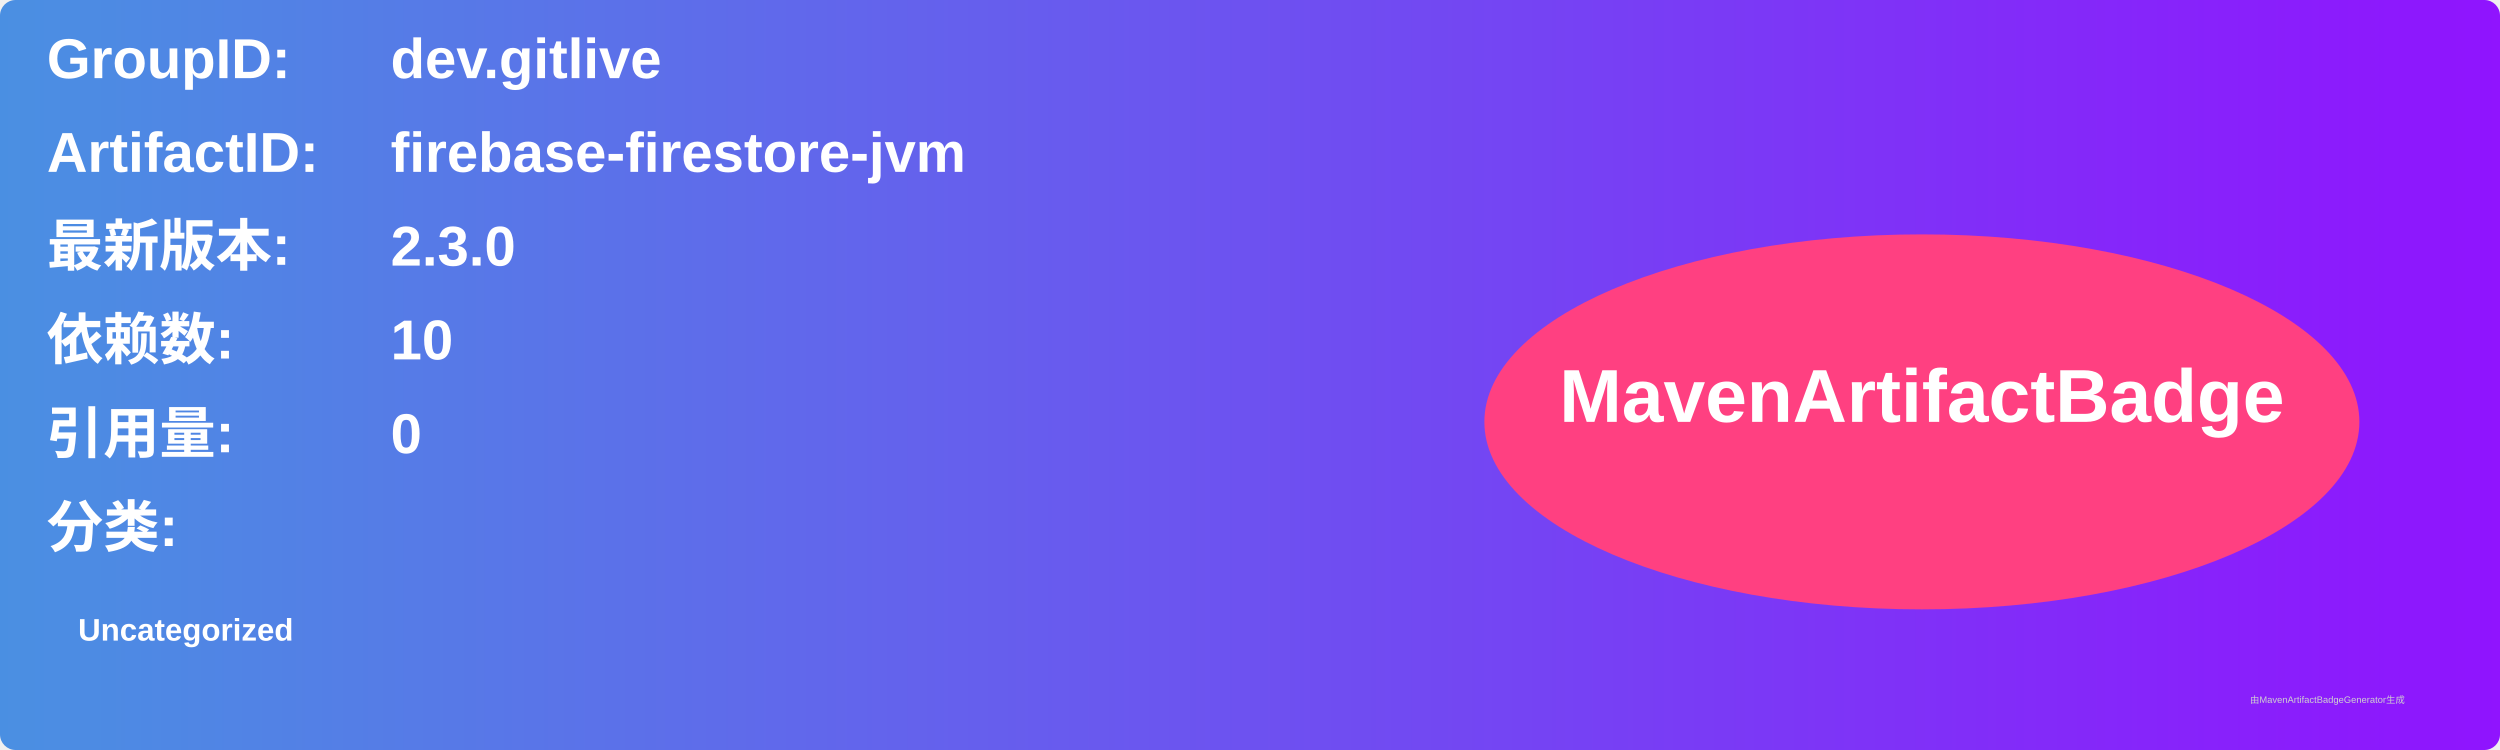
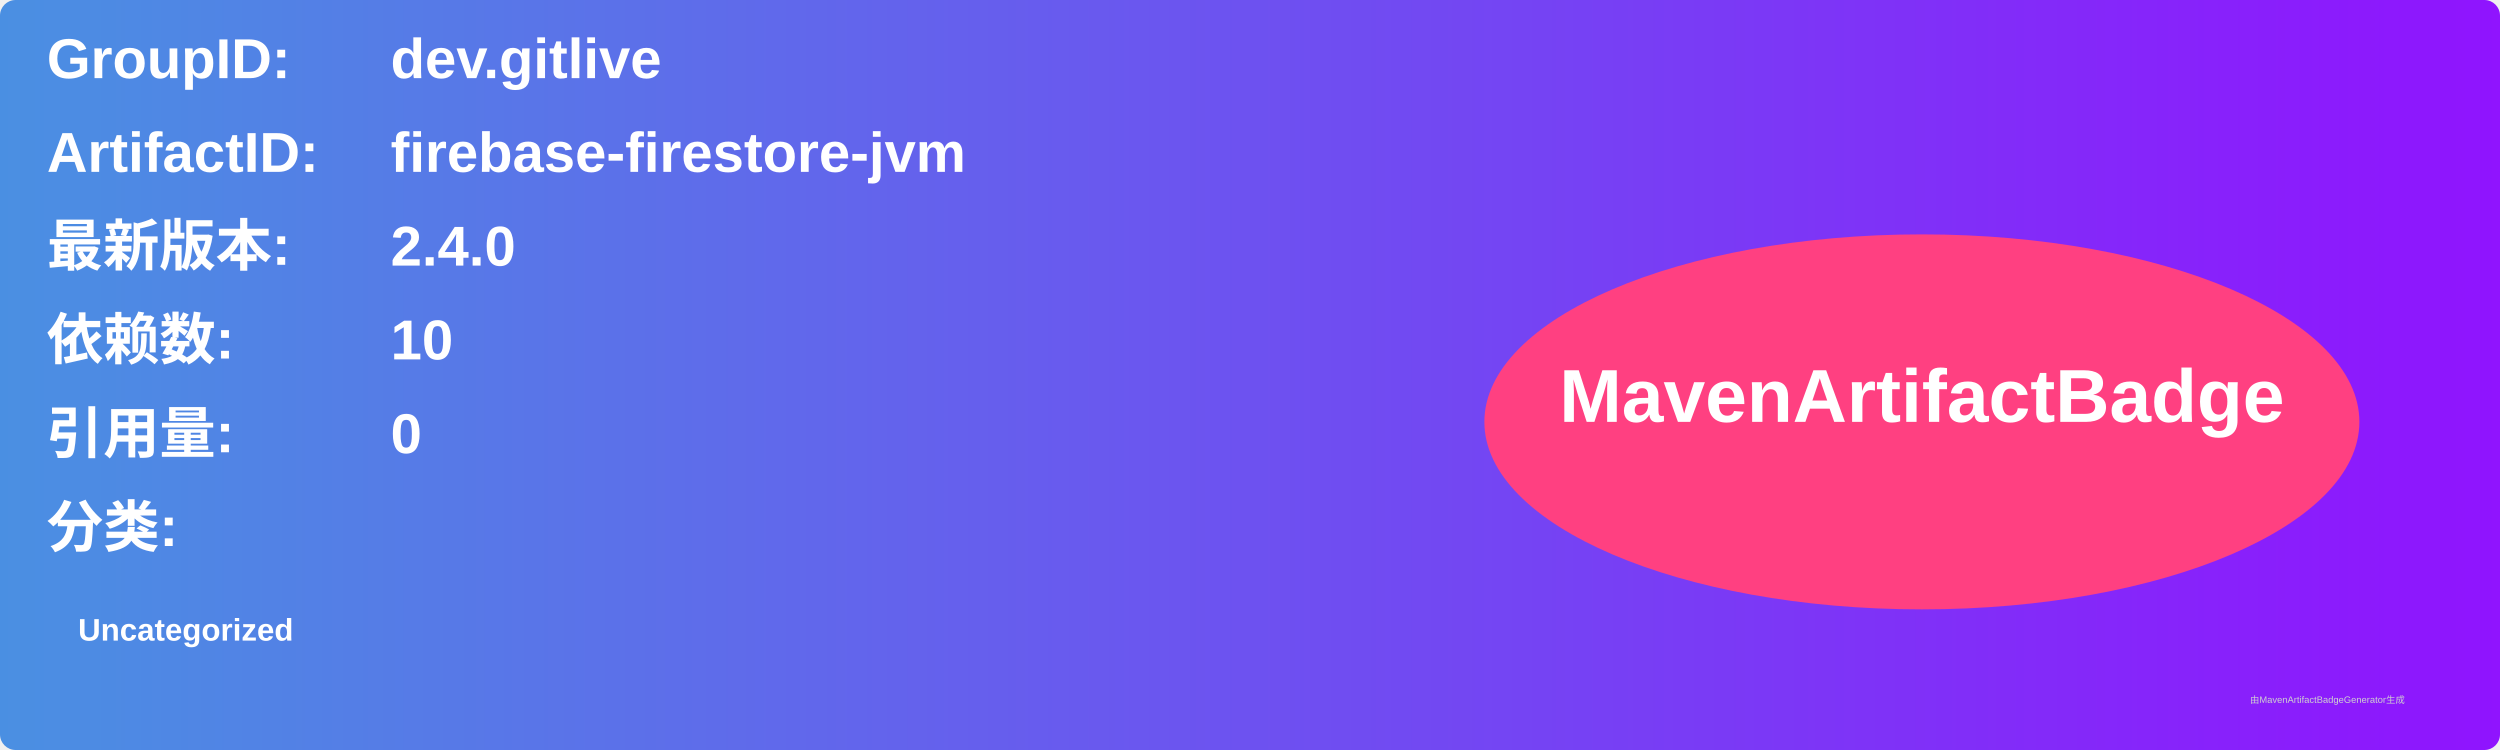
<svg xmlns="http://www.w3.org/2000/svg" width="800" height="240" viewBox="0 0 800 240">
  <linearGradient id="grad" x1="0%" y1="0%" x2="100%" y2="0%">
    <stop offset="0%" stop-color="#4a90e2" />
    <stop offset="100%" stop-color="#9013fe" />
  </linearGradient>
  <rect width="100%" height="100%" rx="5" ry="5" fill="url(#grad)" />
  <g transform="translate(15, 15)">
    <text x="0" y="10" font-family="Arial" font-size="18" fill="white" font-weight="bold" width="260">GroupID:</text>
    <text x="110" y="10" font-family="Arial" font-size="18" fill="white" font-weight="bold" width="460">dev.gitlive</text>
    <text x="0" y="40" font-family="Arial" font-size="18" fill="white" font-weight="bold" width="260">ArtifactID:</text>
    <text x="110" y="40" font-family="Arial" font-size="18" fill="white" font-weight="bold" width="460">firebase-firestore-jvm</text>
    <text x="0" y="70" font-family="Arial" font-size="18" fill="white" font-weight="bold">最新版本:</text>
    <text x="110" y="70" font-family="Arial" font-size="18" fill="white" font-weight="bold">
-       <tspan font-weight="bold">2.3.0</tspan>
+       <tspan font-weight="bold">2.4.0</tspan>
    </text>
    <text x="0" y="100" font-family="Arial" font-size="18" fill="white" font-weight="bold">依赖数: </text>
    <text x="110" y="100" font-family="Arial" font-size="18" fill="white">
      <tspan font-weight="bold">10</tspan>
    </text>
    <text x="0" y="130" font-family="Arial" font-size="18" fill="white" font-weight="bold">引用量: </text>
    <text x="110" y="130" font-family="Arial" font-size="18" fill="white">
      <tspan font-weight="bold">0</tspan>
    </text>
    <text x="0" y="160" font-family="Arial" font-size="18" fill="white" font-weight="bold">分类:</text>
    <text x="10" y="190" font-family="Arial" font-size="10" fill="white">
      <tspan font-weight="bold">Uncategorized</tspan>
    </text>
    <ellipse cx="600" cy="120" rx="140" ry="60" fill="#ff4081" />
    <text x="600" y="120" text-anchor="middle" font-family="Arial" font-size="24" fill="white" font-weight="bold">MavenArtifactBadge</text>
  </g>
  <text x="720" y="225" font-family="Arial" font-size="3" fill="#d0d0d0">由MavenArtifactBadgeGenerator生成</text>
</svg>
